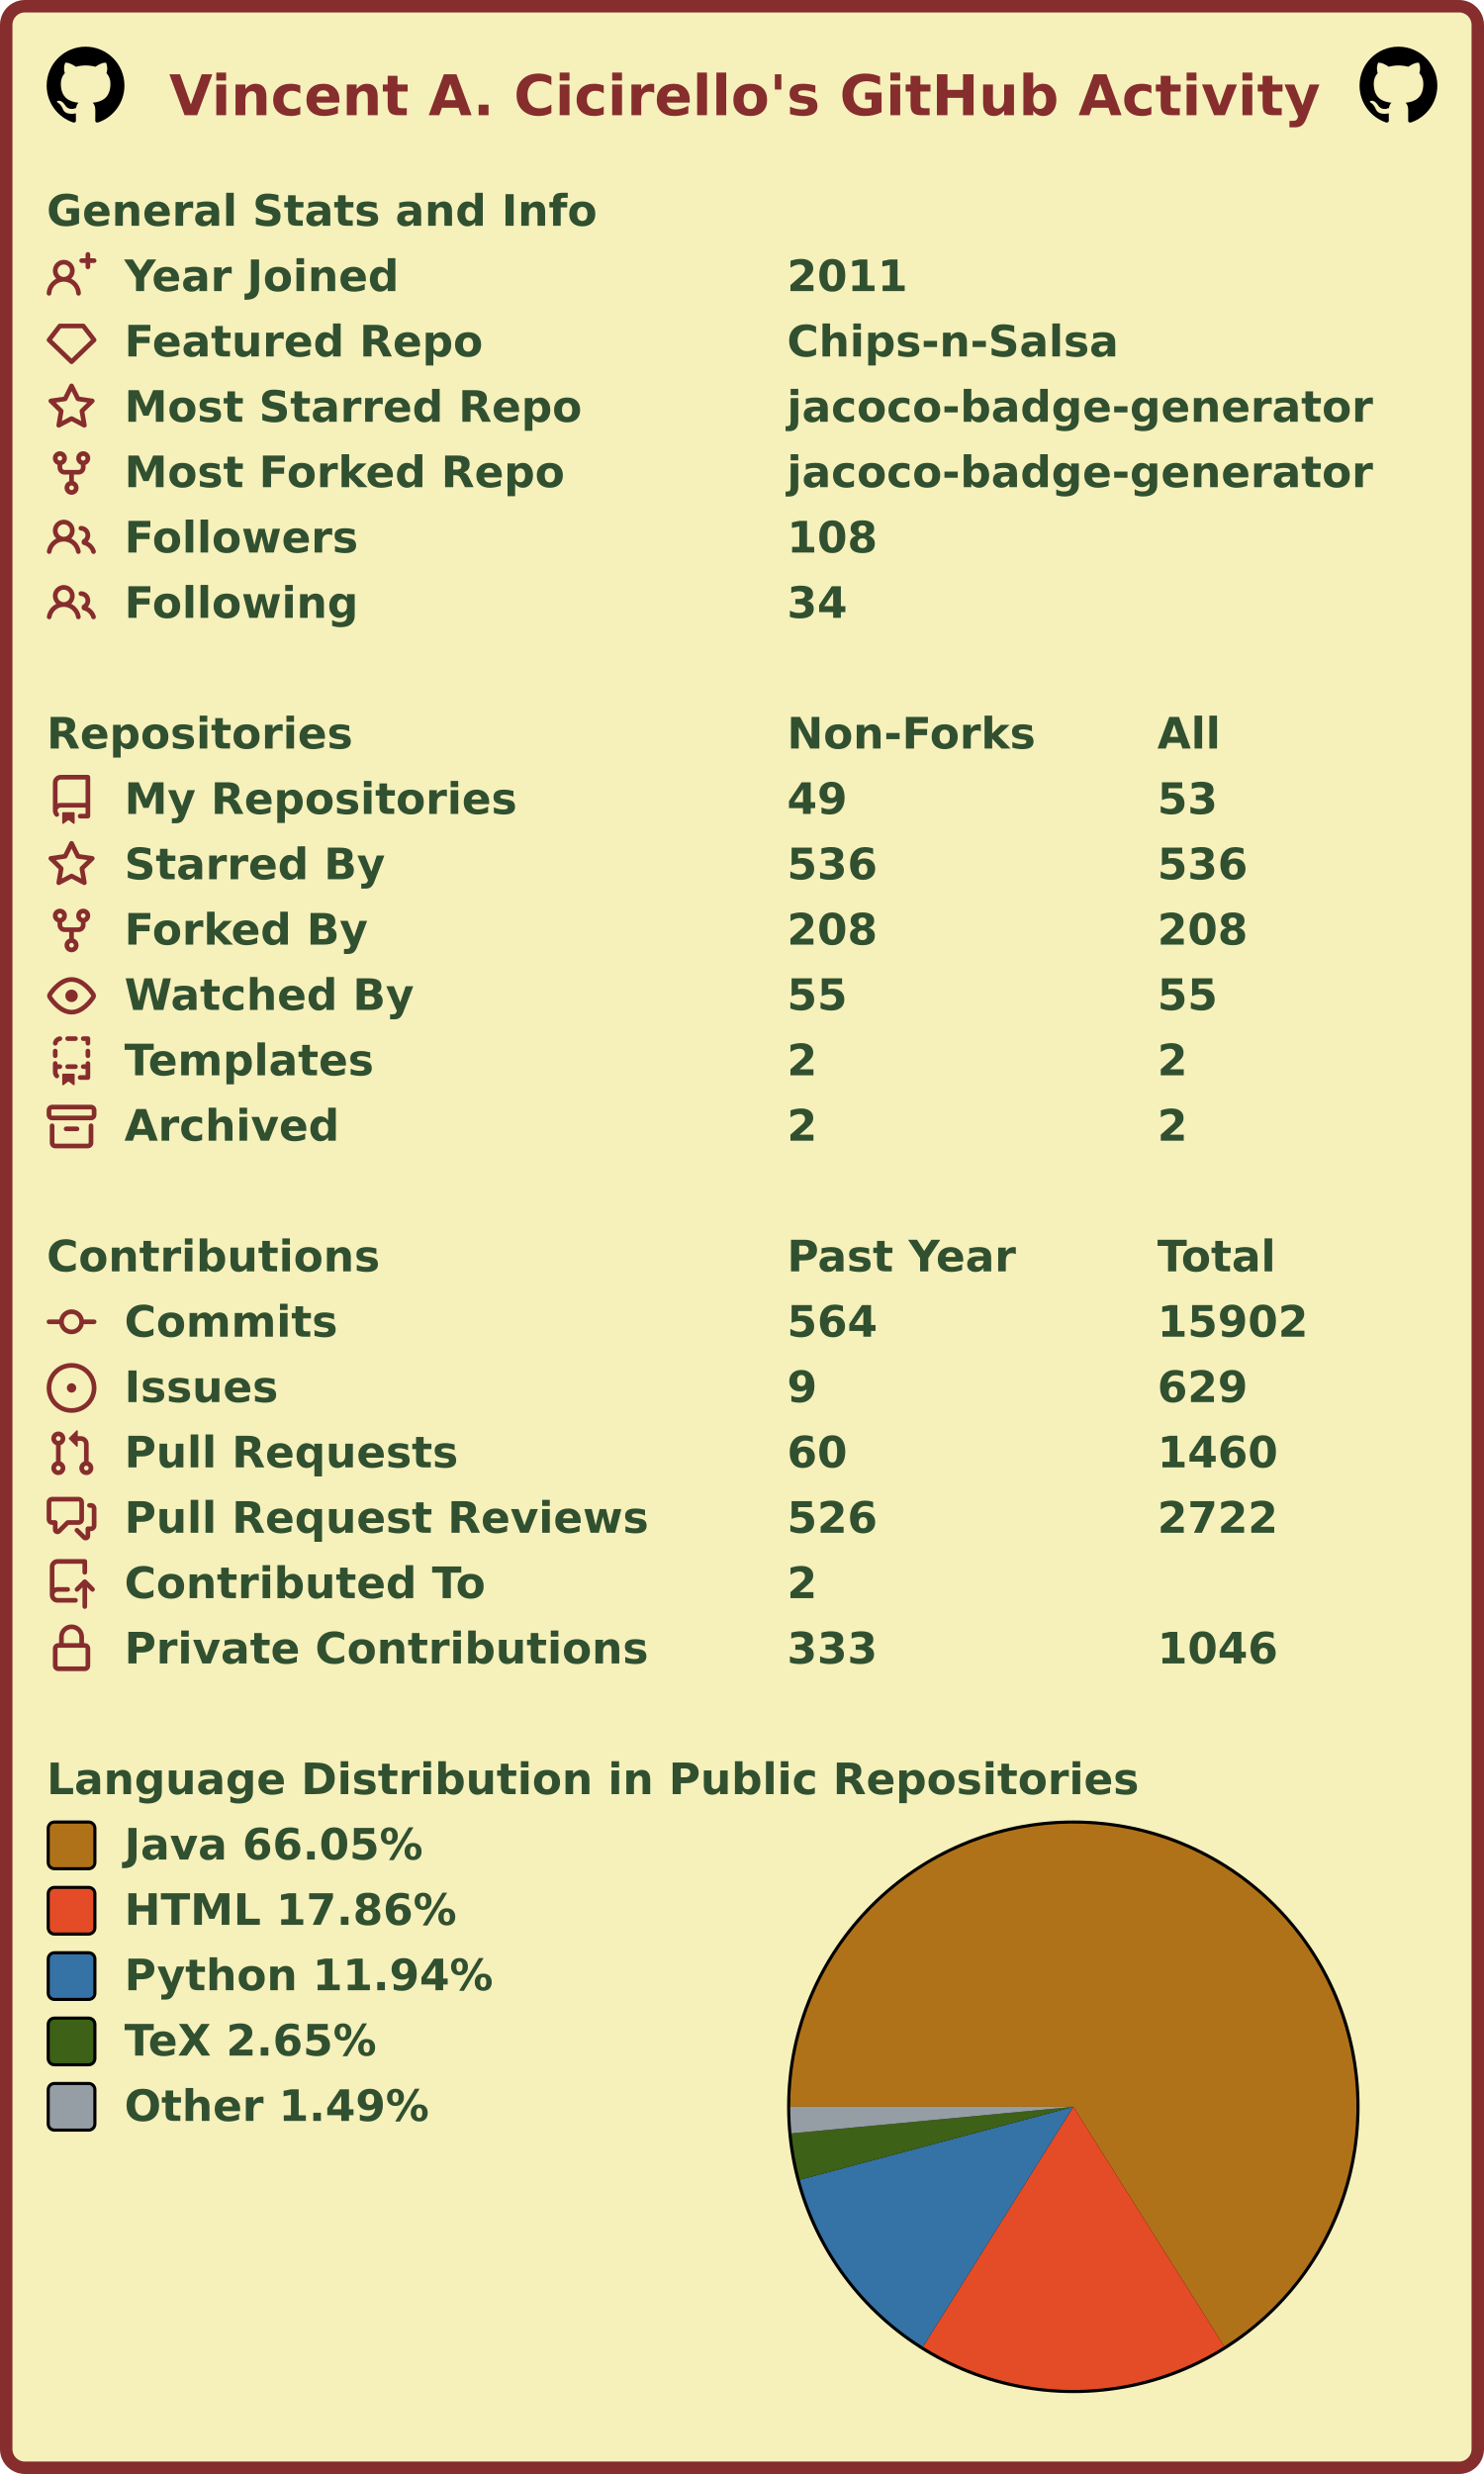
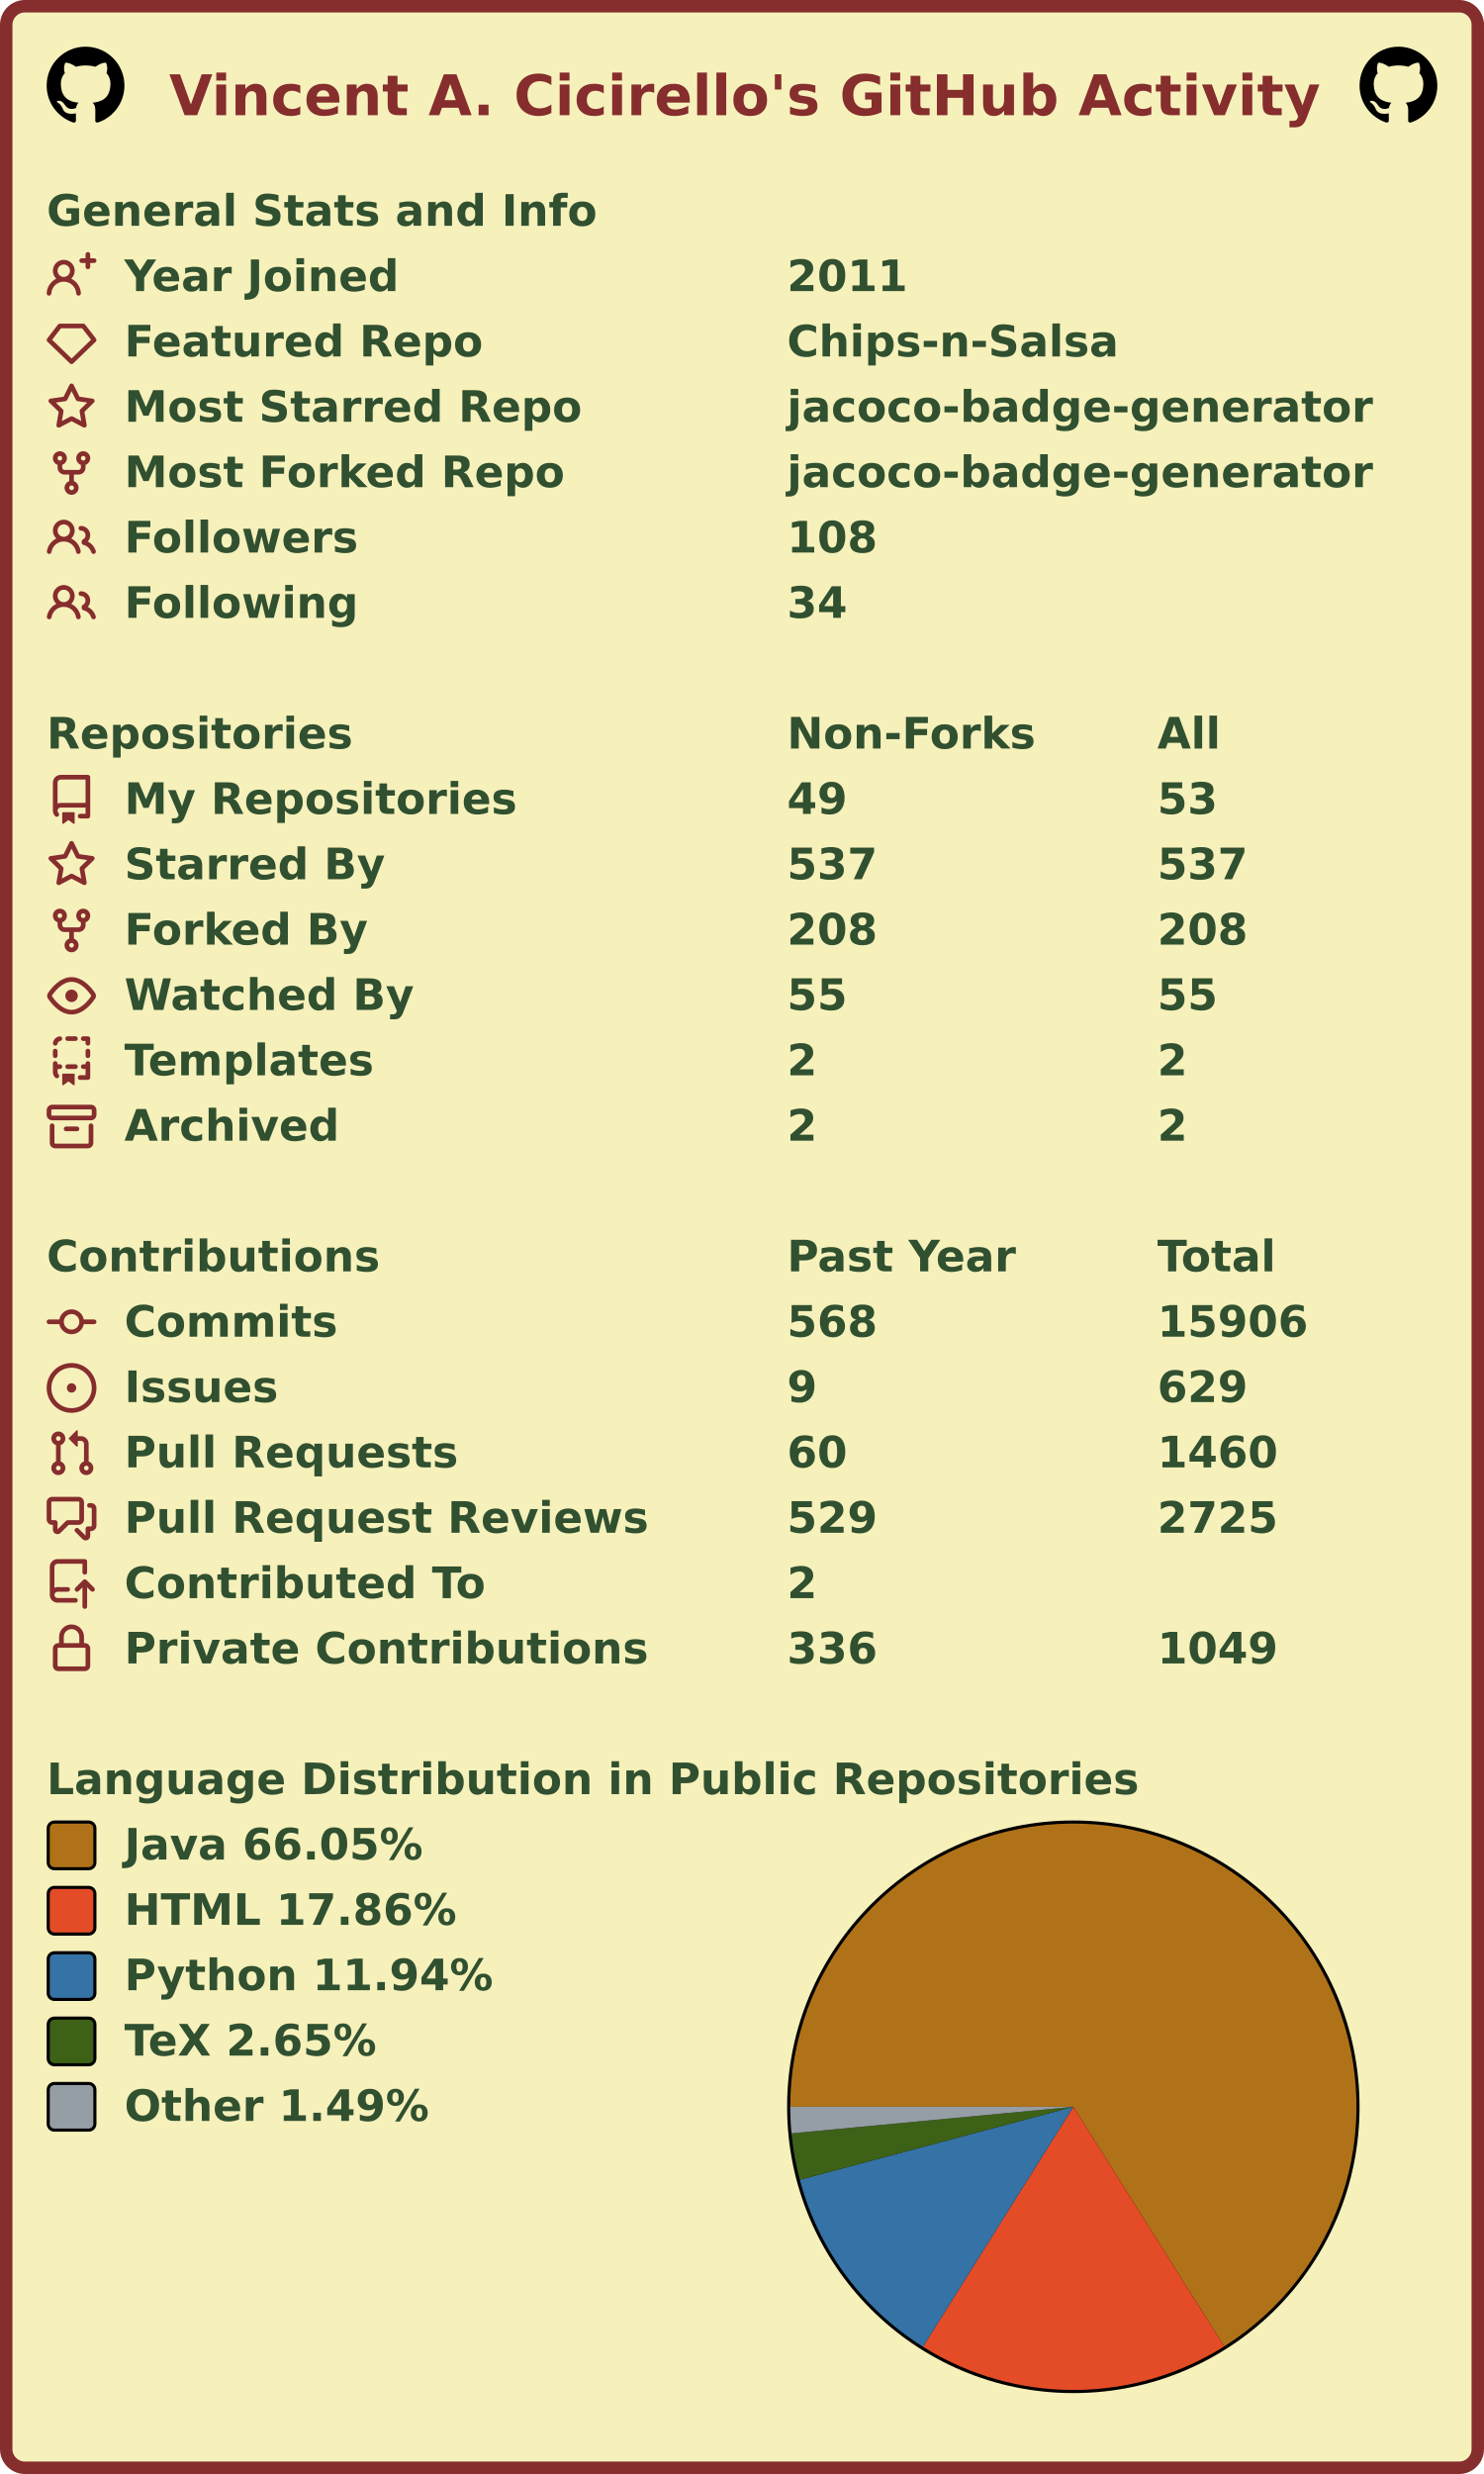
<svg xmlns="http://www.w3.org/2000/svg" width="477" height="795" viewBox="0 0 477 795" lang="en" xml:lang="en">
  <rect x="2" y="2" stroke-width="4" rx="6" width="473" height="791" stroke="#862d2d" fill="#f6f0bb" />
  <g font-weight="600" font-size="110pt" font-family="Verdana,Geneva,DejaVu Sans,sans-serif" text-rendering="geometricPrecision">
    <text x="442" y="301" lengthAdjust="spacingAndGlyphs" textLength="2985" transform="scale(0.123)" fill="#862d2d">Vincent A. Cicirello's GitHub Activity</text>
    <svg x="15" y="15" width="25" height="25" viewBox="0 0 16 16">
      <path fill="#000000" fill-rule="evenodd" d="M8 0C3.58 0 0 3.58 0 8c0 3.54 2.29 6.53 5.47 7.59.4.07.55-.17.55-.38 0-.19-.01-.82-.01-1.49-2.01.37-2.53-.49-2.69-.94-.09-.23-.48-.94-.82-1.13-.28-.15-.68-.52-.01-.53.63-.01 1.08.58 1.23.82.72 1.21 1.87.87 2.33.66.07-.52.28-.87.51-1.07-1.78-.2-3.64-.89-3.64-3.95 0-.87.31-1.59.82-2.15-.08-.2-.36-1.02.08-2.12 0 0 .67-.21 2.2.82.64-.18 1.32-.27 2-.27.68 0 1.36.09 2 .27 1.53-1.04 2.2-.82 2.2-.82.44 1.1.16 1.92.08 2.12.51.56.82 1.27.82 2.15 0 3.07-1.87 3.75-3.65 3.95.29.25.54.73.54 1.48 0 1.07-.01 1.93-.01 2.2 0 .21.15.46.55.38A8.013 8.013 0 0016 8c0-4.42-3.58-8-8-8z" />
    </svg>
    <svg x="437" y="15" width="25" height="25" viewBox="0 0 16 16">
      <path fill="#000000" fill-rule="evenodd" d="M8 0C3.58 0 0 3.58 0 8c0 3.54 2.29 6.53 5.47 7.59.4.07.55-.17.55-.38 0-.19-.01-.82-.01-1.49-2.01.37-2.53-.49-2.69-.94-.09-.23-.48-.94-.82-1.13-.28-.15-.68-.52-.01-.53.63-.01 1.08.58 1.23.82.72 1.21 1.87.87 2.33.66.07-.52.28-.87.51-1.07-1.78-.2-3.64-.89-3.64-3.95 0-.87.31-1.59.82-2.15-.08-.2-.36-1.02.08-2.12 0 0 .67-.21 2.2.82.64-.18 1.32-.27 2-.27.68 0 1.36.09 2 .27 1.53-1.04 2.2-.82 2.2-.82.44 1.1.16 1.92.08 2.12.51.56.82 1.27.82 2.15 0 3.07-1.87 3.75-3.65 3.95.29.25.54.73.54 1.48 0 1.07-.01 1.93-.01 2.2 0 .21.15.46.55.38A8.013 8.013 0 0016 8c0-4.42-3.58-8-8-8z" />
    </svg>
    <g transform="translate(0, 60)" fill="#305030">
      <g transform="translate(15, 0)">
        <g transform="scale(0.095)">
          <text x="0" y="132" textLength="1851" lengthAdjust="spacingAndGlyphs">General Stats and Info</text>
        </g>
      </g>
      <g transform="translate(15, 21)">
        <path fill="#862d2d" fill-rule="evenodd" d="M13.25 0a.75.75 0 01.75.75V2h1.25a.75.75 0 010 1.5H14v1.25a.75.75 0 01-1.5 0V3.5h-1.25a.75.75 0 010-1.5h1.25V.75a.75.75 0 01.75-.75zM5.5 4a2 2 0 100 4 2 2 0 000-4zm2.4 4.548a3.5 3.5 0 10-4.799 0 5.527 5.527 0 00-3.1 4.66.75.75 0 101.498.085A4.01 4.01 0 015.5 9.5a4.01 4.01 0 014.001 3.793.75.75 0 101.498-.086 5.527 5.527 0 00-3.1-4.659z" />
        <g transform="scale(0.095)">
          <text lengthAdjust="spacingAndGlyphs" textLength="932" x="263" y="132">Year Joined</text>
          <text lengthAdjust="spacingAndGlyphs" textLength="420" x="2505" y="132">2011</text>
        </g>
      </g>
      <g transform="translate(15, 42)">
        <path fill="#862d2d" fill-rule="evenodd" d="M3.637 2.291A.75.75 0 014.23 2h7.54a.75.75 0 01.593.291l3.48 4.5a.75.75 0 01-.072.999l-7.25 7a.75.75 0 01-1.042 0l-7.25-7a.75.75 0 01-.072-.999l3.48-4.5zM4.598 3.5L1.754 7.177 8 13.207l6.246-6.03L11.402 3.5H4.598z" />
        <g transform="scale(0.095)">
          <text lengthAdjust="spacingAndGlyphs" textLength="1215" x="263" y="132">Featured Repo</text>
          <text lengthAdjust="spacingAndGlyphs" textLength="1120" x="2505" y="132">Chips-n-Salsa</text>
        </g>
      </g>
      <g transform="translate(15, 63)">
        <path fill="#862d2d" fill-rule="evenodd" d="M8 .25a.75.75 0 01.673.418l1.882 3.815 4.21.612a.75.75 0 01.416 1.279l-3.046 2.97.719 4.192a.75.75 0 01-1.088.791L8 12.347l-3.766 1.98a.75.75 0 01-1.088-.79l.72-4.194L.818 6.374a.75.75 0 01.416-1.28l4.21-.611L7.327.668A.75.75 0 018 .25zm0 2.445L6.615 5.5a.75.75 0 01-.564.41l-3.097.45 2.24 2.184a.75.75 0 01.216.664l-.528 3.084 2.769-1.456a.75.75 0 01.698 0l2.77 1.456-.53-3.084a.75.75 0 01.216-.664l2.24-2.183-3.096-.45a.75.75 0 01-.564-.41L8 2.694v.001z" />
        <g transform="scale(0.095)">
          <text lengthAdjust="spacingAndGlyphs" textLength="1532" x="263" y="132">Most Starred Repo</text>
          <text lengthAdjust="spacingAndGlyphs" textLength="1986" x="2505" y="132">jacoco-badge-generator</text>
        </g>
      </g>
      <g transform="translate(15, 84)">
        <path fill="#862d2d" fill-rule="evenodd" d="M5 3.25a.75.75 0 11-1.5 0 .75.75 0 011.5 0zm0 2.122a2.25 2.25 0 10-1.5 0v.878A2.25 2.25 0 005.75 8.5h1.5v2.128a2.251 2.251 0 101.5 0V8.5h1.5a2.25 2.25 0 002.25-2.25v-.878a2.25 2.25 0 10-1.5 0v.878a.75.75 0 01-.75.75h-4.5A.75.75 0 015 6.25v-.878zm3.75 7.378a.75.75 0 11-1.5 0 .75.75 0 011.5 0zm3-8.75a.75.75 0 100-1.5.75.75 0 000 1.5z" />
        <g transform="scale(0.095)">
          <text lengthAdjust="spacingAndGlyphs" textLength="1485" x="263" y="132">Most Forked Repo</text>
          <text lengthAdjust="spacingAndGlyphs" textLength="1986" x="2505" y="132">jacoco-badge-generator</text>
        </g>
      </g>
      <g transform="translate(15, 105)">
        <path fill="#862d2d" fill-rule="evenodd" d="M5.5 3.5a2 2 0 100 4 2 2 0 000-4zM2 5.5a3.5 3.5 0 115.898 2.549 5.507 5.507 0 013.034 4.084.75.75 0 11-1.482.235 4.001 4.001 0 00-7.9 0 .75.75 0 01-1.482-.236A5.507 5.507 0 013.102 8.05 3.49 3.49 0 012 5.5zM11 4a.75.75 0 100 1.5 1.5 1.5 0 01.666 2.844.75.75 0 00-.416.672v.352a.75.75 0 00.574.73c1.2.289 2.162 1.2 2.522 2.372a.75.75 0 101.434-.44 5.01 5.01 0 00-2.56-3.012A3 3 0 0011 4z" />
        <g transform="scale(0.095)">
          <text lengthAdjust="spacingAndGlyphs" textLength="778" x="263" y="132">Followers</text>
          <text lengthAdjust="spacingAndGlyphs" textLength="315" x="2505" y="132">108</text>
        </g>
      </g>
      <g transform="translate(15, 126)">
        <path fill="#862d2d" fill-rule="evenodd" d="M5.5 3.5a2 2 0 100 4 2 2 0 000-4zM2 5.5a3.5 3.5 0 115.898 2.549 5.507 5.507 0 013.034 4.084.75.75 0 11-1.482.235 4.001 4.001 0 00-7.9 0 .75.75 0 01-1.482-.236A5.507 5.507 0 013.102 8.05 3.49 3.49 0 012 5.5zM11 4a.75.75 0 100 1.5 1.5 1.5 0 01.666 2.844.75.75 0 00-.416.672v.352a.75.75 0 00.574.73c1.2.289 2.162 1.2 2.522 2.372a.75.75 0 101.434-.44 5.01 5.01 0 00-2.56-3.012A3 3 0 0011 4z" />
        <g transform="scale(0.095)">
          <text lengthAdjust="spacingAndGlyphs" textLength="780" x="263" y="132">Following</text>
          <text lengthAdjust="spacingAndGlyphs" textLength="210" x="2505" y="132">34</text>
        </g>
      </g>
    </g>
    <g transform="translate(0, 228)" fill="#305030">
      <g transform="translate(15, 0)">
        <g transform="scale(0.095)">
          <text x="0" y="132" textLength="1020" lengthAdjust="spacingAndGlyphs">Repositories</text>
          <text x="2505" y="132" textLength="832" lengthAdjust="spacingAndGlyphs">Non-Forks</text>
          <text x="3758" y="132" textLength="206" lengthAdjust="spacingAndGlyphs">All</text>
        </g>
      </g>
      <g transform="translate(15, 21)">
        <path fill="#862d2d" fill-rule="evenodd" d="M2 2.5A2.5 2.5 0 014.5 0h8.75a.75.75 0 01.75.75v12.5a.75.75 0 01-.75.75h-2.5a.75.75 0 110-1.5h1.75v-2h-8a1 1 0 00-.714 1.7.75.75 0 01-1.072 1.05A2.495 2.495 0 012 11.5v-9zm10.5-1V9h-8c-.356 0-.694.074-1 .208V2.5a1 1 0 011-1h8zM5 12.25v3.25a.25.25 0 00.4.2l1.45-1.087a.25.25 0 01.3 0L8.6 15.7a.25.25 0 00.4-.2v-3.25a.25.25 0 00-.25-.25h-3.5a.25.25 0 00-.25.25z" />
        <g transform="scale(0.095)">
          <text lengthAdjust="spacingAndGlyphs" textLength="1312" x="263" y="132">My Repositories</text>
          <text lengthAdjust="spacingAndGlyphs" textLength="210" x="2505" y="132">49</text>
          <text lengthAdjust="spacingAndGlyphs" textLength="210" x="3758" y="132">53</text>
        </g>
      </g>
      <g transform="translate(15, 42)">
        <path fill="#862d2d" fill-rule="evenodd" d="M8 .25a.75.75 0 01.673.418l1.882 3.815 4.21.612a.75.75 0 01.416 1.279l-3.046 2.97.719 4.192a.75.75 0 01-1.088.791L8 12.347l-3.766 1.98a.75.75 0 01-1.088-.79l.72-4.194L.818 6.374a.75.75 0 01.416-1.28l4.21-.611L7.327.668A.75.75 0 018 .25zm0 2.445L6.615 5.5a.75.75 0 01-.564.41l-3.097.45 2.24 2.184a.75.75 0 01.216.664l-.528 3.084 2.769-1.456a.75.75 0 01.698 0l2.77 1.456-.53-3.084a.75.75 0 01.216-.664l2.24-2.183-3.096-.45a.75.75 0 01-.564-.41L8 2.694v.001z" />
        <g transform="scale(0.095)">
          <text lengthAdjust="spacingAndGlyphs" textLength="874" x="263" y="132">Starred By</text>
-           <text lengthAdjust="spacingAndGlyphs" textLength="315" x="2505" y="132">536</text>
-           <text lengthAdjust="spacingAndGlyphs" textLength="315" x="3758" y="132">536</text>
+           <text lengthAdjust="spacingAndGlyphs" textLength="315" x="2505" y="132">537</text>
+           <text lengthAdjust="spacingAndGlyphs" textLength="315" x="3758" y="132">537</text>
        </g>
      </g>
      <g transform="translate(15, 63)">
        <path fill="#862d2d" fill-rule="evenodd" d="M5 3.25a.75.75 0 11-1.5 0 .75.75 0 011.5 0zm0 2.122a2.25 2.25 0 10-1.5 0v.878A2.25 2.25 0 005.75 8.5h1.5v2.128a2.251 2.251 0 101.5 0V8.5h1.5a2.25 2.25 0 002.25-2.25v-.878a2.25 2.25 0 10-1.5 0v.878a.75.75 0 01-.75.75h-4.5A.75.75 0 015 6.25v-.878zm3.75 7.378a.75.75 0 11-1.5 0 .75.75 0 011.5 0zm3-8.75a.75.75 0 100-1.5.75.75 0 000 1.5z" />
        <g transform="scale(0.095)">
          <text lengthAdjust="spacingAndGlyphs" textLength="828" x="263" y="132">Forked By</text>
          <text lengthAdjust="spacingAndGlyphs" textLength="315" x="2505" y="132">208</text>
          <text lengthAdjust="spacingAndGlyphs" textLength="315" x="3758" y="132">208</text>
        </g>
      </g>
      <g transform="translate(15, 84)">
        <path fill="#862d2d" fill-rule="evenodd" d="M1.679 7.932c.412-.621 1.242-1.75 2.366-2.717C5.175 4.242 6.527 3.5 8 3.5c1.473 0 2.824.742 3.955 1.715 1.124.967 1.954 2.096 2.366 2.717a.119.119 0 010 .136c-.412.621-1.242 1.75-2.366 2.717C10.825 11.758 9.473 12.5 8 12.5c-1.473 0-2.824-.742-3.955-1.715C2.92 9.818 2.09 8.69 1.679 8.068a.119.119 0 010-.136zM8 2c-1.981 0-3.67.992-4.933 2.078C1.797 5.169.88 6.423.43 7.1a1.619 1.619 0 000 1.798c.45.678 1.367 1.932 2.637 3.024C4.329 13.008 6.019 14 8 14c1.981 0 3.67-.992 4.933-2.078 1.27-1.091 2.187-2.345 2.637-3.023a1.619 1.619 0 000-1.798c-.45-.678-1.367-1.932-2.637-3.023C11.671 2.992 9.981 2 8 2zm0 8a2 2 0 100-4 2 2 0 000 4z" />
        <g transform="scale(0.095)">
          <text lengthAdjust="spacingAndGlyphs" textLength="993" x="263" y="132">Watched By</text>
          <text lengthAdjust="spacingAndGlyphs" textLength="210" x="2505" y="132">55</text>
          <text lengthAdjust="spacingAndGlyphs" textLength="210" x="3758" y="132">55</text>
        </g>
      </g>
      <g transform="translate(15, 105)">
        <path fill="#862d2d" fill-rule="evenodd" d="M6 .75A.75.75 0 016.75 0h2.5a.75.75 0 010 1.5h-2.5A.75.75 0 016 .75zm5 0a.75.75 0 01.75-.75h1.5a.75.75 0 01.75.75v1.5a.75.75 0 01-1.5 0V1.5h-.75A.75.75 0 0111 .75zM4.992.662a.75.75 0 01-.636.848c-.436.063-.783.41-.846.846a.75.75 0 01-1.485-.212A2.501 2.501 0 014.144.025a.75.75 0 01.848.637zM2.75 4a.75.75 0 01.75.75v1.5a.75.75 0 01-1.5 0v-1.5A.75.75 0 012.75 4zm10.5 0a.75.75 0 01.75.75v1.5a.75.75 0 01-1.5 0v-1.5a.75.75 0 01.75-.75zM2.75 8a.75.75 0 01.75.75v.268A1.72 1.72 0 013.75 9h.5a.75.75 0 010 1.5h-.5a.25.25 0 00-.25.25v.75c0 .28.114.532.3.714a.75.75 0 01-1.05 1.072A2.495 2.495 0 012 11.5V8.75A.75.75 0 012.75 8zm10.5 0a.75.75 0 01.75.75v4.5a.75.75 0 01-.75.75h-2.5a.75.75 0 010-1.5h1.75v-2h-.75a.75.75 0 010-1.5h.75v-.25a.75.75 0 01.75-.75zM6 9.75A.75.75 0 016.75 9h2.5a.75.75 0 010 1.5h-2.5A.75.75 0 016 9.75zm-1 2.5v3.25a.25.25 0 00.4.2l1.45-1.087a.25.25 0 01.3 0L8.6 15.7a.25.25 0 00.4-.2v-3.25a.25.25 0 00-.25-.25h-3.5a.25.25 0 00-.25.25z" />
        <g transform="scale(0.095)">
          <text lengthAdjust="spacingAndGlyphs" textLength="868" x="263" y="132">Templates</text>
          <text lengthAdjust="spacingAndGlyphs" textLength="105" x="2505" y="132">2</text>
          <text lengthAdjust="spacingAndGlyphs" textLength="105" x="3758" y="132">2</text>
        </g>
      </g>
      <g transform="translate(15, 126)">
        <path fill="#862d2d" fill-rule="evenodd" d="M1.75 2.5a.25.25 0 00-.25.25v1.5c0 .138.112.25.25.25h12.5a.25.25 0 00.25-.25v-1.5a.25.25 0 00-.25-.25H1.75zM0 2.75C0 1.784.784 1 1.75 1h12.5c.966 0 1.75.784 1.75 1.75v1.5A1.75 1.75 0 0114.25 6H1.75A1.75 1.75 0 010 4.25v-1.5zM1.75 7a.75.75 0 01.75.75v5.5c0 .138.112.25.25.25h10.5a.25.25 0 00.25-.25v-5.5a.75.75 0 111.5 0v5.5A1.75 1.75 0 0113.25 15H2.75A1.75 1.75 0 011 13.25v-5.5A.75.75 0 011.75 7zm4.5 1a.75.75 0 000 1.5h3.5a.75.75 0 100-1.5h-3.5z" />
        <g transform="scale(0.095)">
          <text lengthAdjust="spacingAndGlyphs" textLength="726" x="263" y="132">Archived</text>
          <text lengthAdjust="spacingAndGlyphs" textLength="105" x="2505" y="132">2</text>
          <text lengthAdjust="spacingAndGlyphs" textLength="105" x="3758" y="132">2</text>
        </g>
      </g>
    </g>
    <g transform="translate(0, 396)" fill="#305030">
      <g transform="translate(15, 0)">
        <g transform="scale(0.095)">
          <text x="0" y="132" textLength="1112" lengthAdjust="spacingAndGlyphs">Contributions</text>
          <text x="2505" y="132" textLength="774" lengthAdjust="spacingAndGlyphs">Past Year</text>
          <text x="3758" y="132" textLength="414" lengthAdjust="spacingAndGlyphs">Total</text>
        </g>
      </g>
      <g transform="translate(15, 21)">
        <path fill="#862d2d" fill-rule="evenodd" d="M10.5 7.75a2.5 2.5 0 11-5 0 2.5 2.5 0 015 0zm1.43.75a4.002 4.002 0 01-7.86 0H.75a.75.75 0 110-1.5h3.32a4.001 4.001 0 017.86 0h3.32a.75.75 0 110 1.5h-3.32z" />
        <g transform="scale(0.095)">
          <text lengthAdjust="spacingAndGlyphs" textLength="734" x="263" y="132">Commits</text>
-           <text lengthAdjust="spacingAndGlyphs" textLength="315" x="2505" y="132">564</text>
-           <text lengthAdjust="spacingAndGlyphs" textLength="525" x="3758" y="132">15902</text>
+           <text lengthAdjust="spacingAndGlyphs" textLength="315" x="2505" y="132">568</text>
+           <text lengthAdjust="spacingAndGlyphs" textLength="525" x="3758" y="132">15906</text>
        </g>
      </g>
      <g transform="translate(15, 42)">
        <path fill="#862d2d" d="M8 9.5a1.5 1.5 0 100-3 1.5 1.5 0 000 3z" />
        <path fill="#862d2d" fill-rule="evenodd" d="M8 0a8 8 0 100 16A8 8 0 008 0zM1.5 8a6.5 6.5 0 1113 0 6.5 6.5 0 01-13 0z" />
        <g transform="scale(0.095)">
          <text lengthAdjust="spacingAndGlyphs" textLength="512" x="263" y="132">Issues</text>
          <text lengthAdjust="spacingAndGlyphs" textLength="105" x="2505" y="132">9</text>
          <text lengthAdjust="spacingAndGlyphs" textLength="315" x="3758" y="132">629</text>
        </g>
      </g>
      <g transform="translate(15, 63)">
        <path fill="#862d2d" fill-rule="evenodd" d="M7.177 3.073L9.573.677A.25.25 0 0110 .854v4.792a.25.25 0 01-.427.177L7.177 3.427a.25.25 0 010-.354zM3.75 2.5a.75.75 0 100 1.5.75.75 0 000-1.5zm-2.25.75a2.25 2.25 0 113 2.122v5.256a2.251 2.251 0 11-1.5 0V5.372A2.25 2.25 0 011.5 3.25zM11 2.5h-1V4h1a1 1 0 011 1v5.628a2.251 2.251 0 101.5 0V5A2.5 2.5 0 0011 2.5zm1 10.25a.75.75 0 111.5 0 .75.75 0 01-1.5 0zM3.75 12a.75.75 0 100 1.5.75.75 0 000-1.5z" />
        <g transform="scale(0.095)">
          <text lengthAdjust="spacingAndGlyphs" textLength="1113" x="263" y="132">Pull Requests</text>
          <text lengthAdjust="spacingAndGlyphs" textLength="210" x="2505" y="132">60</text>
          <text lengthAdjust="spacingAndGlyphs" textLength="420" x="3758" y="132">1460</text>
        </g>
      </g>
      <g transform="translate(15, 84)">
        <path fill="#862d2d" fill-rule="evenodd" d="M1.5 2.75a.25.25 0 01.25-.25h8.5a.25.25 0 01.25.25v5.5a.25.25 0 01-.25.25h-3.5a.75.75 0 00-.53.22L3.5 11.44V9.25a.75.75 0 00-.75-.75h-1a.25.25 0 01-.25-.25v-5.5zM1.75 1A1.75 1.75 0 000 2.75v5.5C0 9.216.784 10 1.75 10H2v1.543a1.457 1.457 0 002.487 1.03L7.061 10h3.189A1.75 1.75 0 0012 8.25v-5.5A1.75 1.75 0 0010.25 1h-8.5zM14.5 4.75a.25.25 0 00-.25-.25h-.5a.75.75 0 110-1.5h.5c.966 0 1.75.784 1.75 1.75v5.5A1.75 1.75 0 0114.25 12H14v1.543a1.457 1.457 0 01-2.487 1.03L9.22 12.28a.75.75 0 111.06-1.06l2.22 2.22v-2.19a.75.75 0 01.75-.75h1a.25.25 0 00.25-.25v-5.5z" />
        <g transform="scale(0.095)">
          <text lengthAdjust="spacingAndGlyphs" textLength="1762" x="263" y="132">Pull Request Reviews</text>
-           <text lengthAdjust="spacingAndGlyphs" textLength="315" x="2505" y="132">526</text>
-           <text lengthAdjust="spacingAndGlyphs" textLength="420" x="3758" y="132">2722</text>
+           <text lengthAdjust="spacingAndGlyphs" textLength="315" x="2505" y="132">529</text>
+           <text lengthAdjust="spacingAndGlyphs" textLength="420" x="3758" y="132">2725</text>
        </g>
      </g>
      <g transform="translate(15, 105)">
        <path fill="#862d2d" fill-rule="evenodd" d="M1 2.5A2.5 2.5 0 013.5 0h8.75a.75.75 0 01.75.75v3.5a.75.75 0 01-1.5 0V1.5h-8a1 1 0 00-1 1v6.708A2.492 2.492 0 013.5 9h3.25a.75.75 0 010 1.5H3.5a1 1 0 100 2h5.75a.75.75 0 010 1.5H3.5A2.5 2.5 0 011 11.5v-9zm13.23 7.79a.75.75 0 001.06-1.06l-2.505-2.505a.75.75 0 00-1.06 0L9.22 9.229a.75.75 0 001.06 1.061l1.225-1.224v6.184a.75.75 0 001.5 0V9.066l1.224 1.224z" />
        <g transform="scale(0.095)">
          <text lengthAdjust="spacingAndGlyphs" textLength="1234" x="263" y="132">Contributed To</text>
          <text lengthAdjust="spacingAndGlyphs" textLength="105" x="2505" y="132">2</text>
        </g>
      </g>
      <g transform="translate(15, 126)">
        <path fill="#862d2d" fill-rule="evenodd" d="M4 4v2h-.25A1.75 1.75 0 002 7.75v5.5c0 .966.784 1.75 1.75 1.75h8.5A1.75 1.75 0 0014 13.25v-5.5A1.75 1.75 0 0012.25 6H12V4a4 4 0 10-8 0zm6.5 2V4a2.5 2.5 0 00-5 0v2h5zM12 7.5h.25a.25.25 0 01.25.25v5.5a.25.25 0 01-.25.25h-8.5a.25.25 0 01-.25-.25v-5.5a.25.25 0 01.25-.25H12z" />
        <g transform="scale(0.095)">
          <text lengthAdjust="spacingAndGlyphs" textLength="1742" x="263" y="132">Private Contributions</text>
-           <text lengthAdjust="spacingAndGlyphs" textLength="315" x="2505" y="132">333</text>
-           <text lengthAdjust="spacingAndGlyphs" textLength="420" x="3758" y="132">1046</text>
+           <text lengthAdjust="spacingAndGlyphs" textLength="315" x="2505" y="132">336</text>
+           <text lengthAdjust="spacingAndGlyphs" textLength="420" x="3758" y="132">1049</text>
        </g>
      </g>
    </g>
    <g transform="translate(0, 564)" fill="#305030">
      <g transform="translate(15, 0)">
        <g transform="scale(0.095)">
          <text x="0" y="132" textLength="3652" lengthAdjust="spacingAndGlyphs">Language Distribution in Public Repositories</text>
        </g>
      </g>
      <g transform="translate(253, 21)">
        <circle cx="92" cy="92" r="92" fill="#000000" />
      </g>
      <g transform="translate(254, 22)">
        <g>
          <path fill-rule="evenodd" fill="#b07219" d="M 0.0,91 A 91 91 0 1 1 139.501 167.998 L 91,91 Z" />
          <path fill-rule="evenodd" fill="#e34c26" d="M 139.501,167.998 A 91 91 0 0 1 42.665 168.102 L 91,91 Z" />
          <path fill-rule="evenodd" fill="#3572A5" d="M 42.665,168.102 A 91 91 0 0 1 3.071 114.442 L 91,91 Z" />
          <path fill-rule="evenodd" fill="#3D6117" d="M 3.071,114.442 A 91 91 0 0 1 0.401 99.535 L 91,91 Z" />
          <path fill-rule="evenodd" fill="#959da5" d="M 0.401,99.535 A 91 91 0 0 1 0.0 91 L 91,91 Z" />
          <animateTransform attributeName="transform" attributeType="XML" type="rotate" from="0 91 91" to="360 91 91" dur="10s" repeatCount="indefinite" />
        </g>
      </g>
      <g transform="translate(15, 21)">
        <rect x="0.5" y="0.5" rx="2" width="15" height="15" fill="#b07219" stroke-width="1" stroke="#000000" />
        <text transform="scale(0.095)" x="263" y="132" textLength="1038" lengthAdjust="spacingAndGlyphs">Java 66.05%</text>
      </g>
      <g transform="translate(15, 42)">
        <rect x="0.5" y="0.5" rx="2" width="15" height="15" fill="#e34c26" stroke-width="1" stroke="#000000" />
        <text transform="scale(0.095)" x="263" y="132" textLength="1142" lengthAdjust="spacingAndGlyphs">HTML 17.86%</text>
      </g>
      <g transform="translate(15, 63)">
        <rect x="0.5" y="0.5" rx="2" width="15" height="15" fill="#3572A5" stroke-width="1" stroke="#000000" />
        <text transform="scale(0.095)" x="263" y="132" textLength="1254" lengthAdjust="spacingAndGlyphs">Python 11.94%</text>
      </g>
      <g transform="translate(15, 84)">
        <rect x="0.5" y="0.5" rx="2" width="15" height="15" fill="#3D6117" stroke-width="1" stroke="#000000" />
        <text transform="scale(0.095)" x="263" y="132" textLength="894" lengthAdjust="spacingAndGlyphs">TeX 2.65%</text>
      </g>
      <g transform="translate(15, 105)">
        <rect x="0.5" y="0.5" rx="2" width="15" height="15" fill="#959da5" stroke-width="1" stroke="#000000" />
        <text transform="scale(0.095)" x="263" y="132" textLength="1047" lengthAdjust="spacingAndGlyphs">Other 1.49%</text>
      </g>
    </g>
  </g>
</svg>
